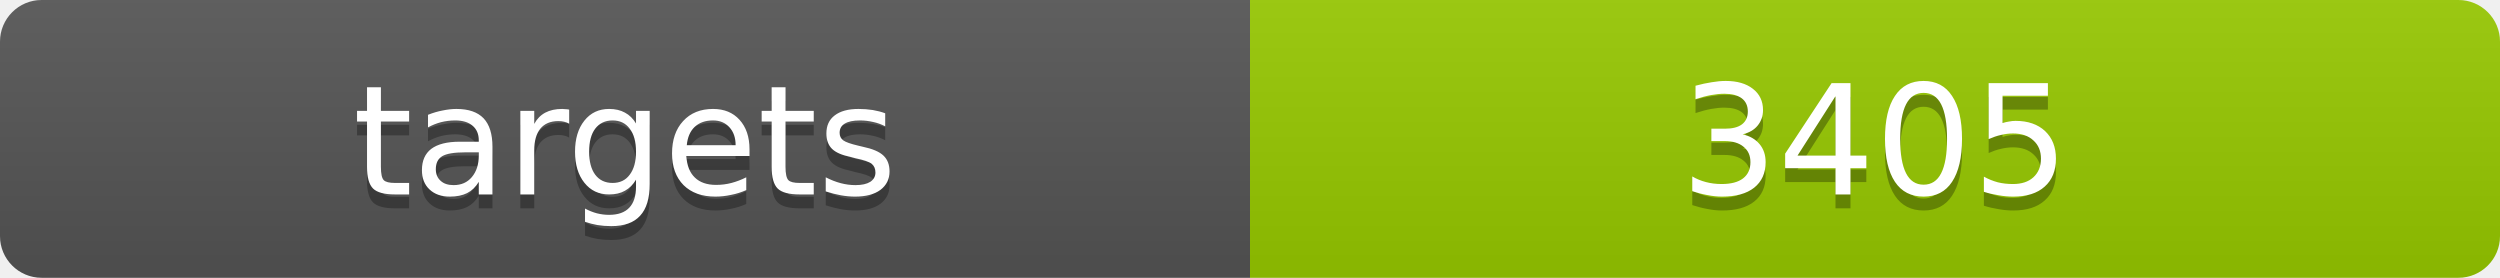
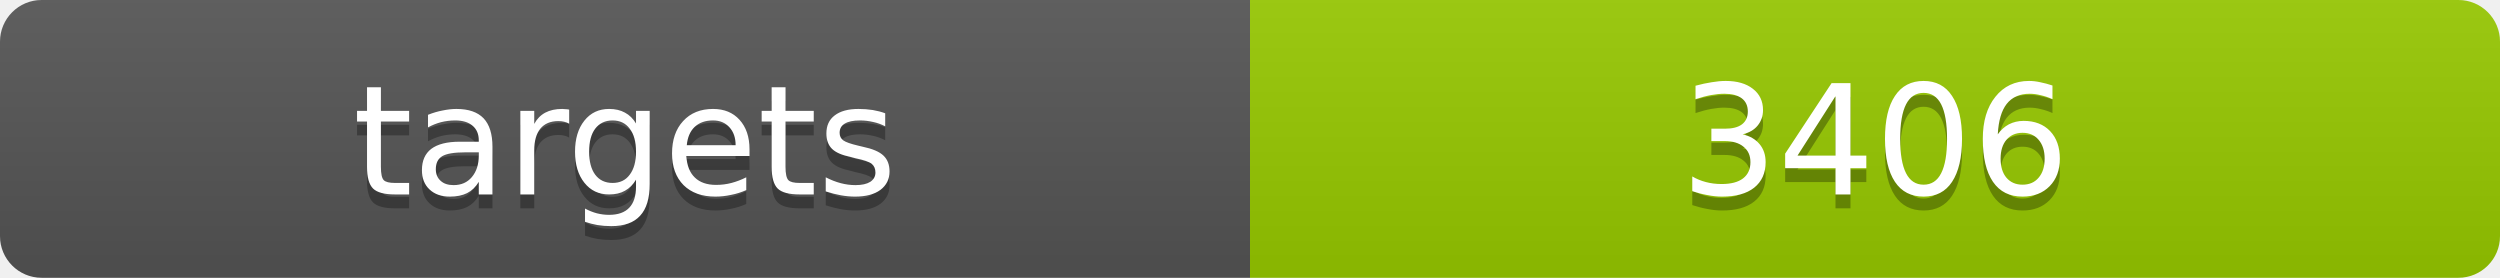
<svg xmlns="http://www.w3.org/2000/svg" width="180" height="20">
  <linearGradient id="b" x2="0" y2="100%">
    <stop offset="0" stop-color="#bbb" stop-opacity=".1" />
    <stop offset="1" stop-opacity=".1" />
  </linearGradient>
  <clipPath id="a">
    <rect width="180" height="20" rx="3" fill="#fff" />
  </clipPath>
  <g clip-path="url(#a)">
    <path fill="#555" d="M0 0h90v20H0z" />
    <path fill="#97ca00" d="M90 0h90v20H90z" />
    <path fill="url(#b)" d="M0 0h180v20H0z" />
  </g>
  <g fill="#fff" text-anchor="middle" font-family="DejaVu Sans,Verdana,Geneva,sans-serif" font-size="11">
    <text x="45" y="15" fill="#010101" fill-opacity=".3">targets</text>
    <text x="45" y="14">targets</text>
-     <text x="135" y="15" fill="#010101" fill-opacity=".3">3405</text>
-     <text x="135" y="14">3405</text>
+     <text x="135" y="15" fill="#010101" fill-opacity=".3">3406</text>
+     <text x="135" y="14">3406</text>
  </g>
</svg>
